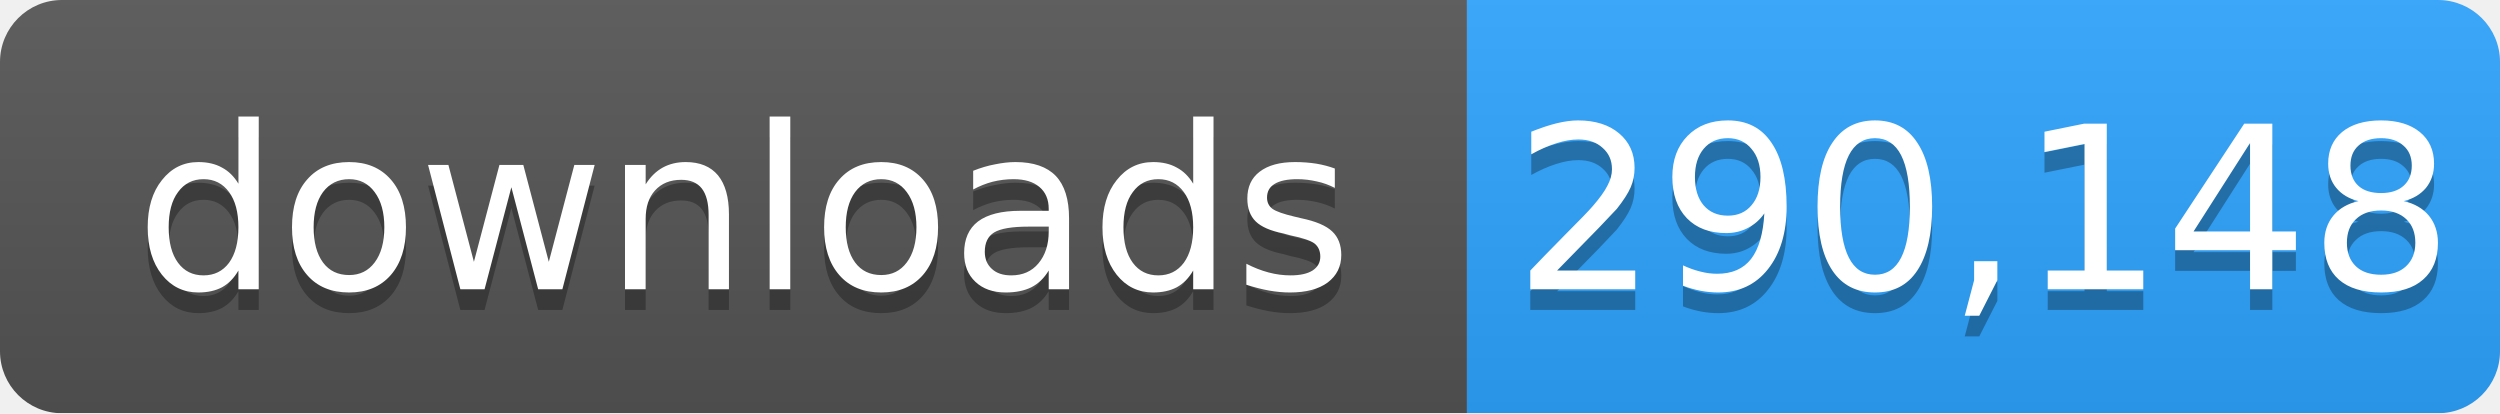
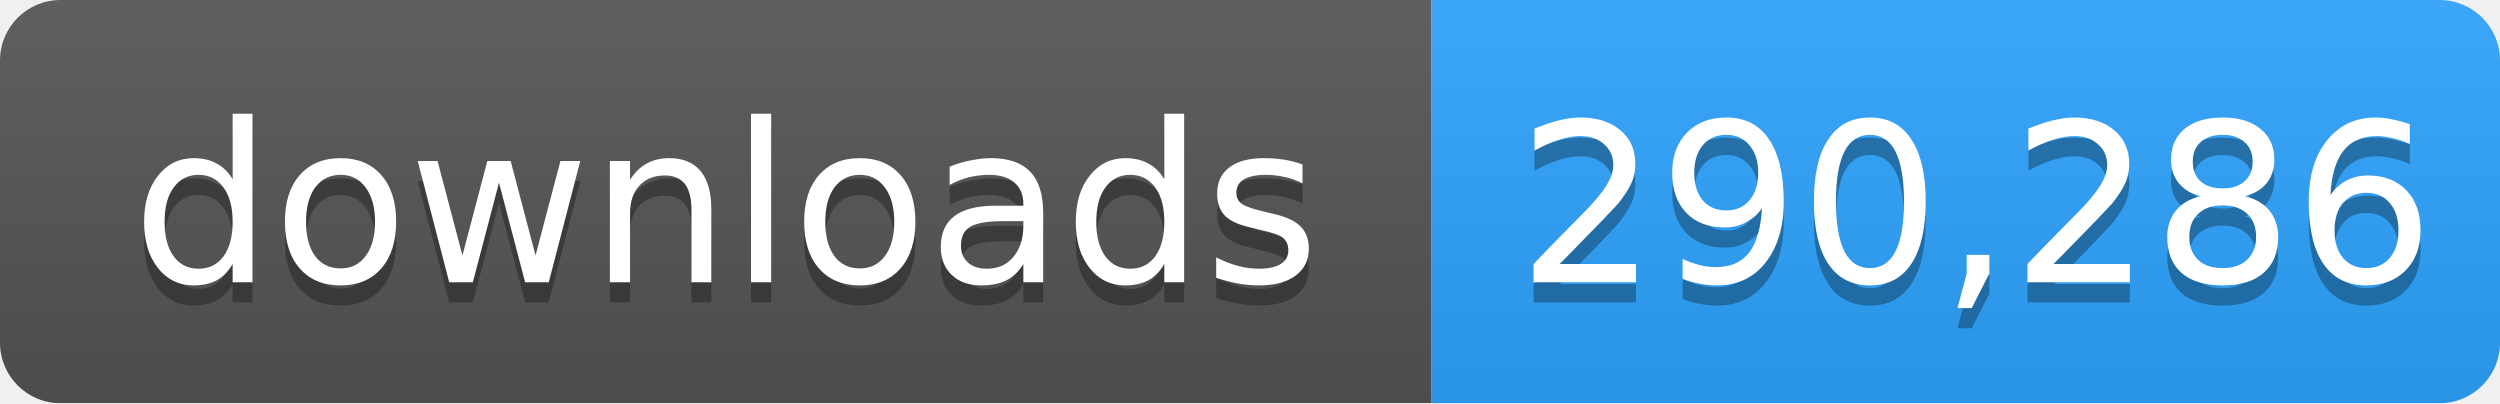
- <svg xmlns="http://www.w3.org/2000/svg" width="121" height="20" role="img" aria-label="downloads: 290,148">
+ <svg xmlns="http://www.w3.org/2000/svg" width="124" height="20" role="img" aria-label="downloads: 290,286">
  <linearGradient id="s" x2="0" y2="100%">
    <stop offset="0" stop-color="#bbb" stop-opacity=".1" />
    <stop offset="1" stop-opacity=".1" />
  </linearGradient>
  <mask id="m">
-     <rect width="121" height="20" rx="3" fill="#fff" />
+     <rect width="124" height="20" rx="3" fill="#fff" />
  </mask>
  <g mask="url(#m)">
    <rect width="71" height="20" fill="#555" />
-     <rect x="71" width="50" height="20" fill="#2ea4ff" />
-     <rect width="121" height="20" fill="url(#s)" />
+     <rect x="71" width="53" height="20" fill="#2ea4ff" />
+     <rect width="124" height="20" fill="url(#s)" />
  </g>
  <g fill="#fff" text-anchor="middle" font-family="Verdana,Geneva,DejaVu Sans,sans-serif" font-size="11">
    <text x="36" y="15" fill="#010101" fill-opacity=".3">downloads</text>
    <text x="36" y="14">downloads</text>
-     <text x="96" y="15" fill="#010101" fill-opacity=".3">290,148</text>
-     <text x="96" y="14">290,148</text>
+     <text x="98" y="15" fill="#010101" fill-opacity=".3">290,286</text>
+     <text x="98" y="14">290,286</text>
  </g>
</svg>
